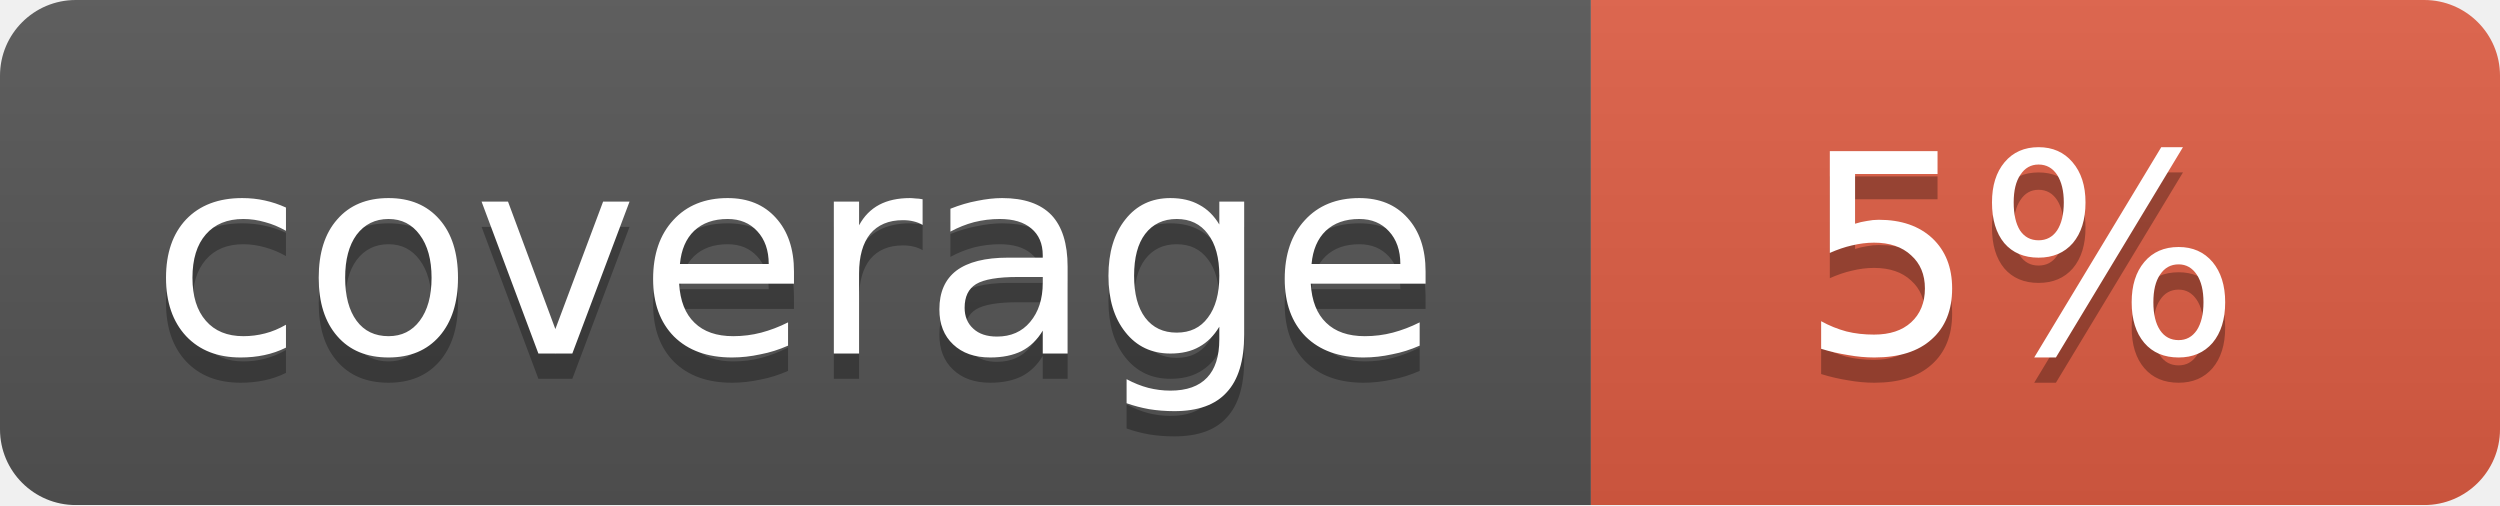
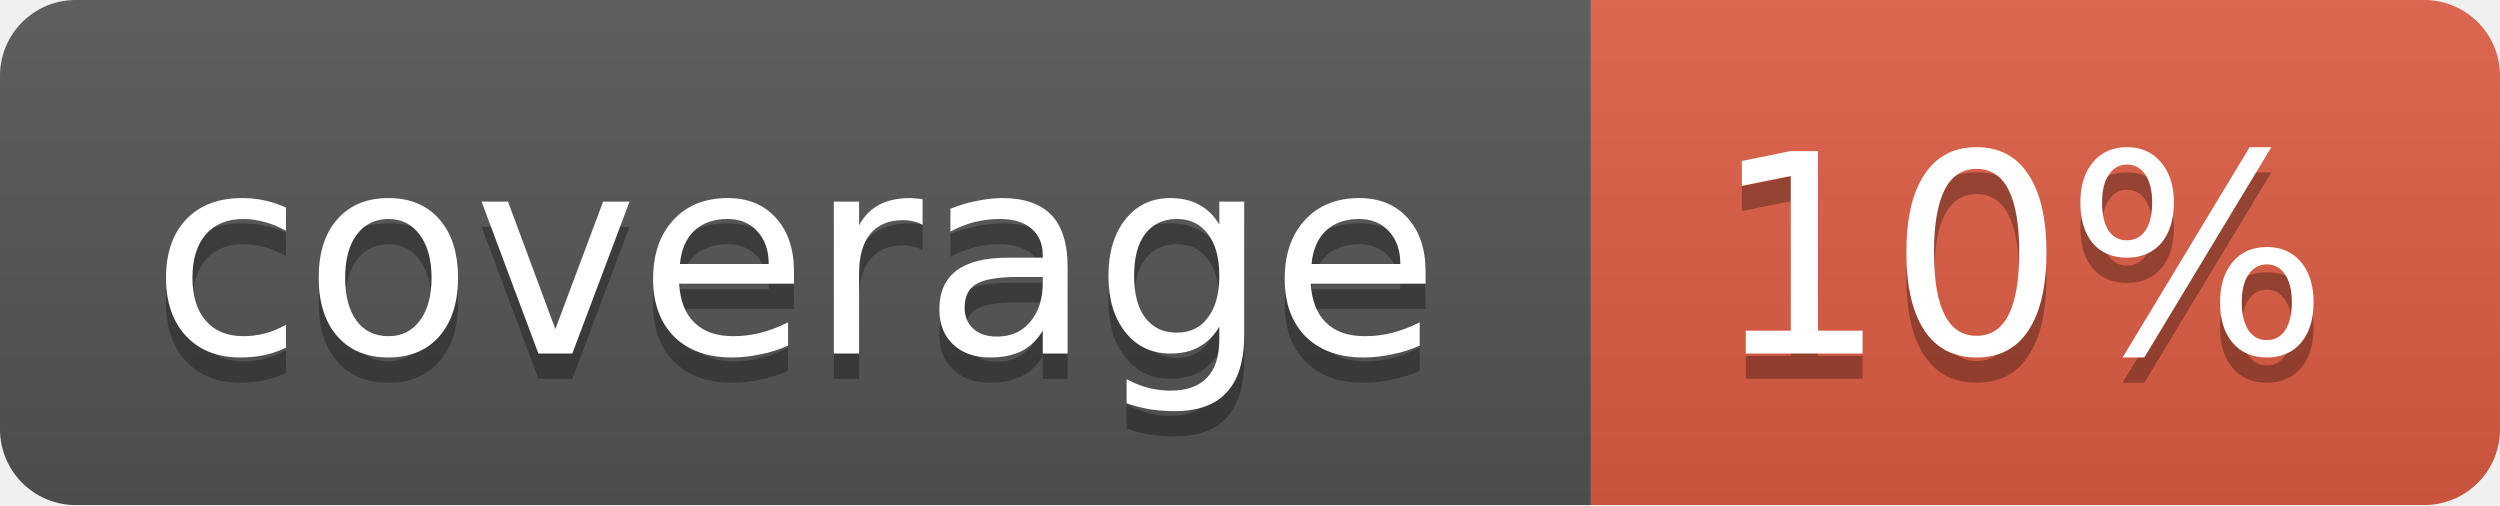
<svg xmlns="http://www.w3.org/2000/svg" width="99" height="20">
  <linearGradient id="b" x2="0" y2="100%">
    <stop offset="0" stop-color="#bbb" stop-opacity=".1" />
    <stop offset="1" stop-opacity=".1" />
  </linearGradient>
  <mask id="a">
    <rect width="99" height="20" rx="3" fill="#fff" />
  </mask>
  <g mask="url(#a)">
    <path fill="#555" d="M0 0h63v20H0z" />
    <path fill="#e05d44" d="M63 0h36v20H63z" />
    <path fill="url(#b)" d="M0 0h99v20H0z" />
  </g>
  <g fill="#fff" text-anchor="middle" font-family="DejaVu Sans,Verdana,Geneva,sans-serif" font-size="11">
    <text x="31.5" y="15" fill="#010101" fill-opacity=".3">coverage</text>
    <text x="31.5" y="14">coverage</text>
-     <text x="80" y="15" fill="#010101" fill-opacity=".3">5%</text>
-     <text x="80" y="14">5%</text>
+     <text x="80" y="15" fill="#010101" fill-opacity=".3">10%</text>
+     <text x="80" y="14">10%</text>
  </g>
</svg>
